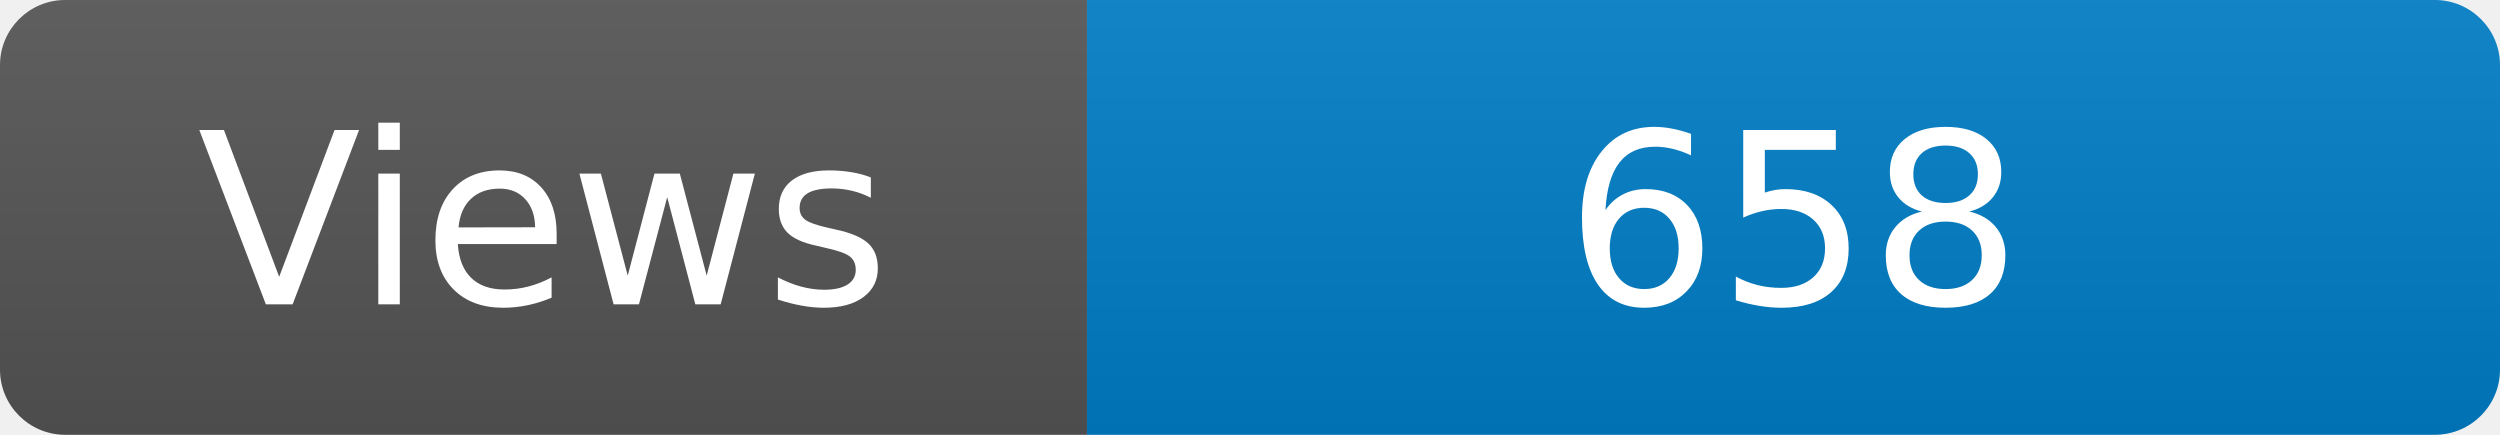
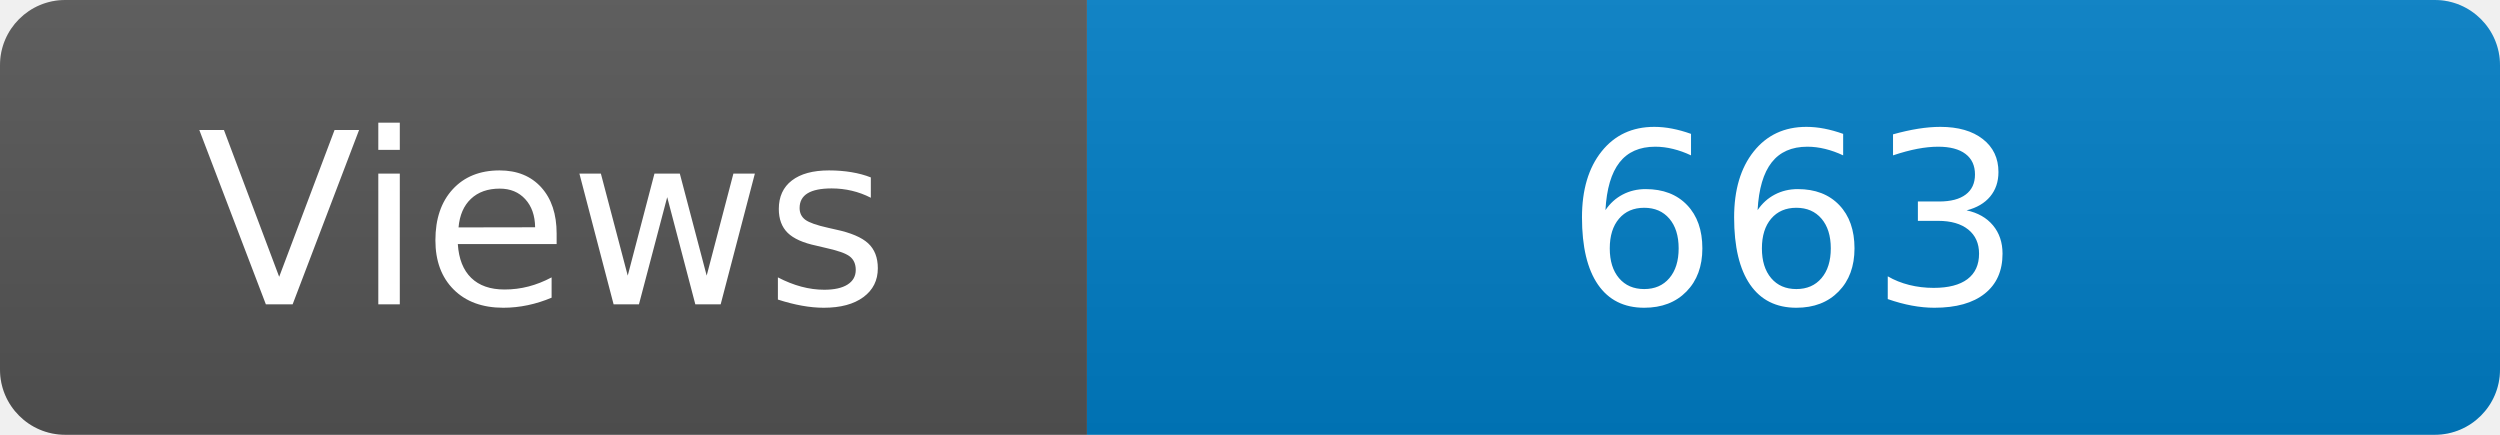
<svg xmlns="http://www.w3.org/2000/svg" width="115" height="20" role="img" aria-label="Maintained?: yes">
  <linearGradient id="s" x2="0" y2="100%">
    <stop offset="0" stop-color="#bbb" stop-opacity=".1" />
    <stop offset="1" stop-opacity=".1" />
  </linearGradient>
  <clipPath id="r">
    <rect width="115" height="20" rx="3" fill="#fff" />
  </clipPath>
  <g clip-path="url(#r)">
    <rect width="50" height="20" fill="#555" />
    <rect x="50" width="160" height="20" fill="#007ec6" />
    <rect width="115" height="20" fill="url(#s)" />
  </g>
  <g fill="#fff" text-anchor="middle" font-family="Verdana,Geneva,DejaVu Sans,sans-serif" font-size="110">
    <text x="250" y="140" transform="scale(.1)" fill="#fff">Views</text>
-     <text x="825" y="140" transform="scale(.1)" fill="#fff">658</text>
+     <text x="825" y="140" transform="scale(.1)" fill="#fff">663</text>
  </g>
</svg>
